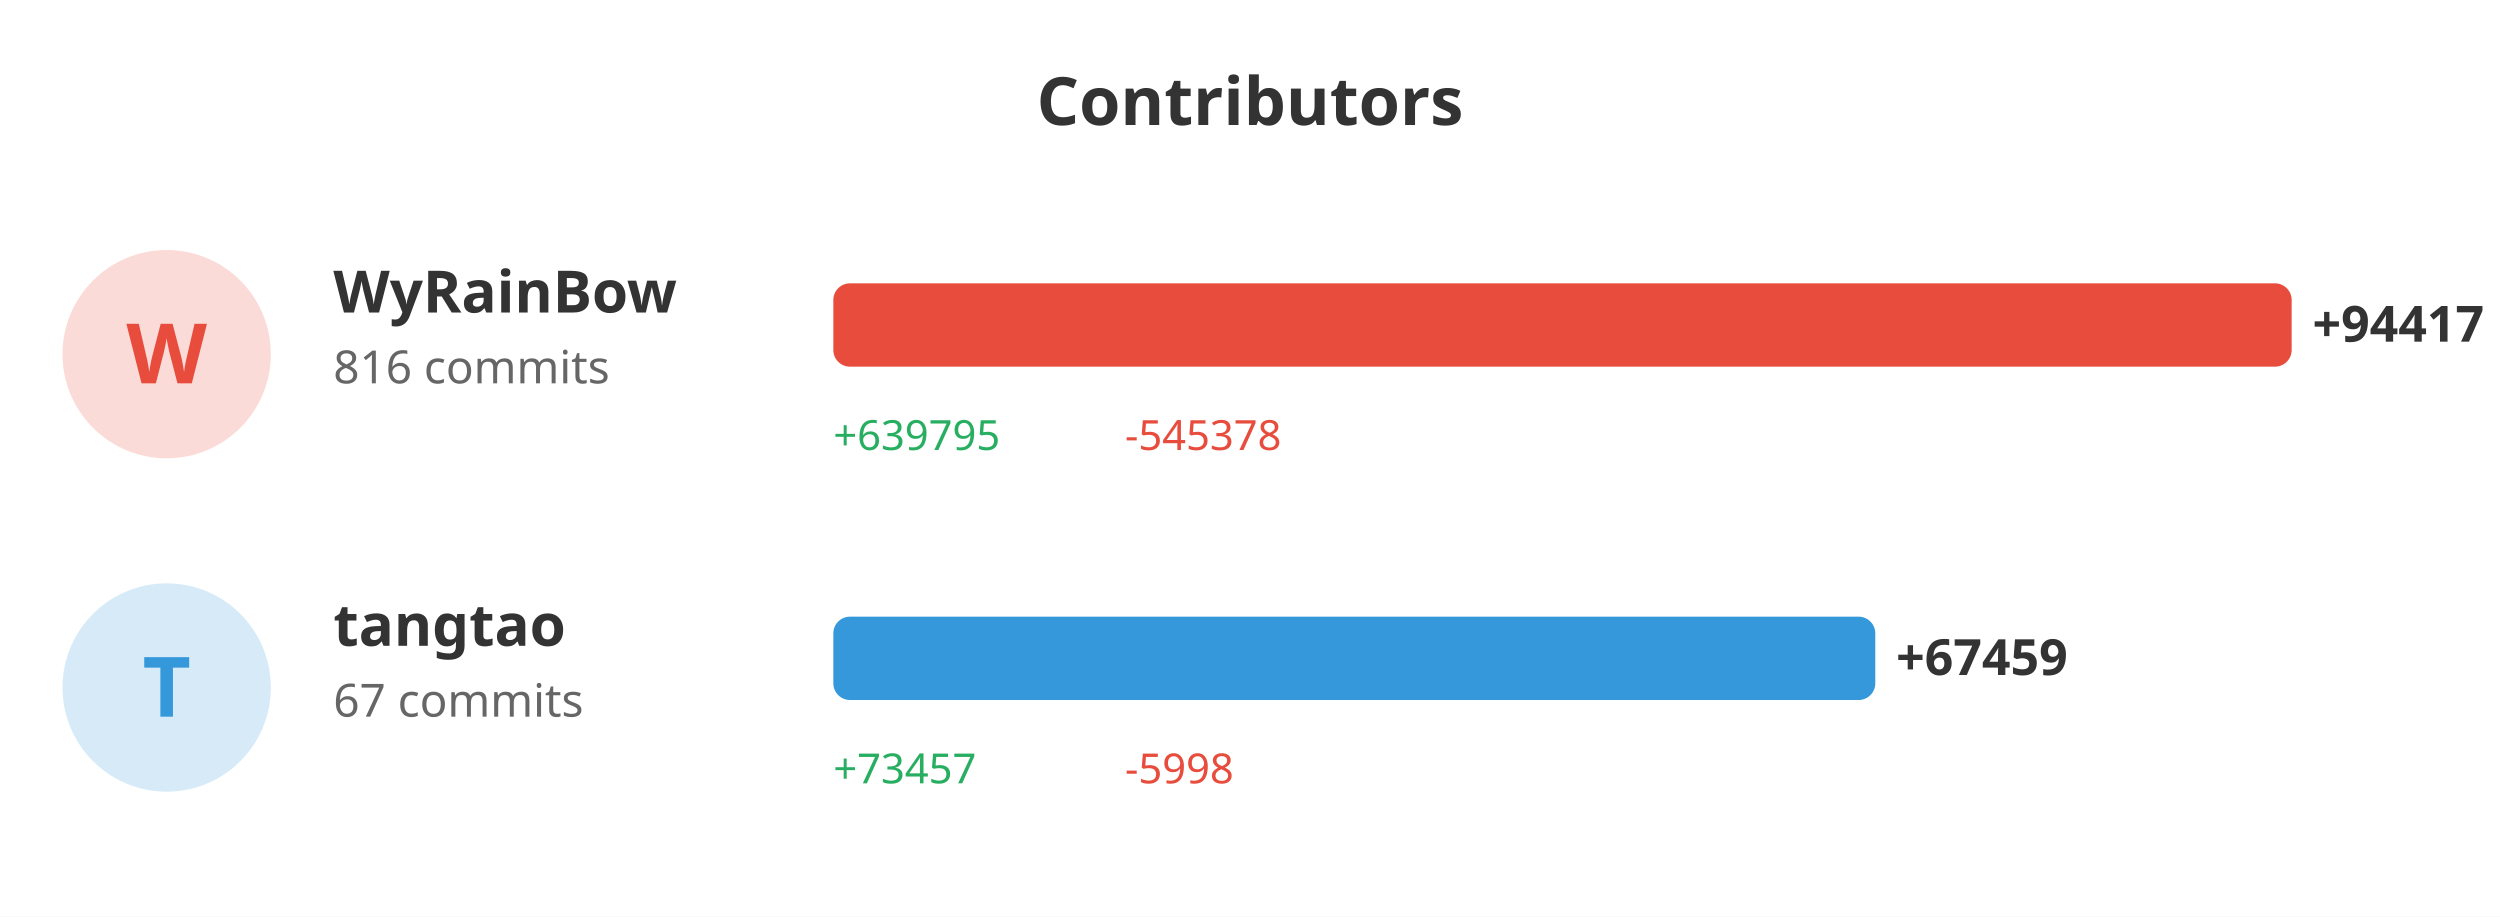
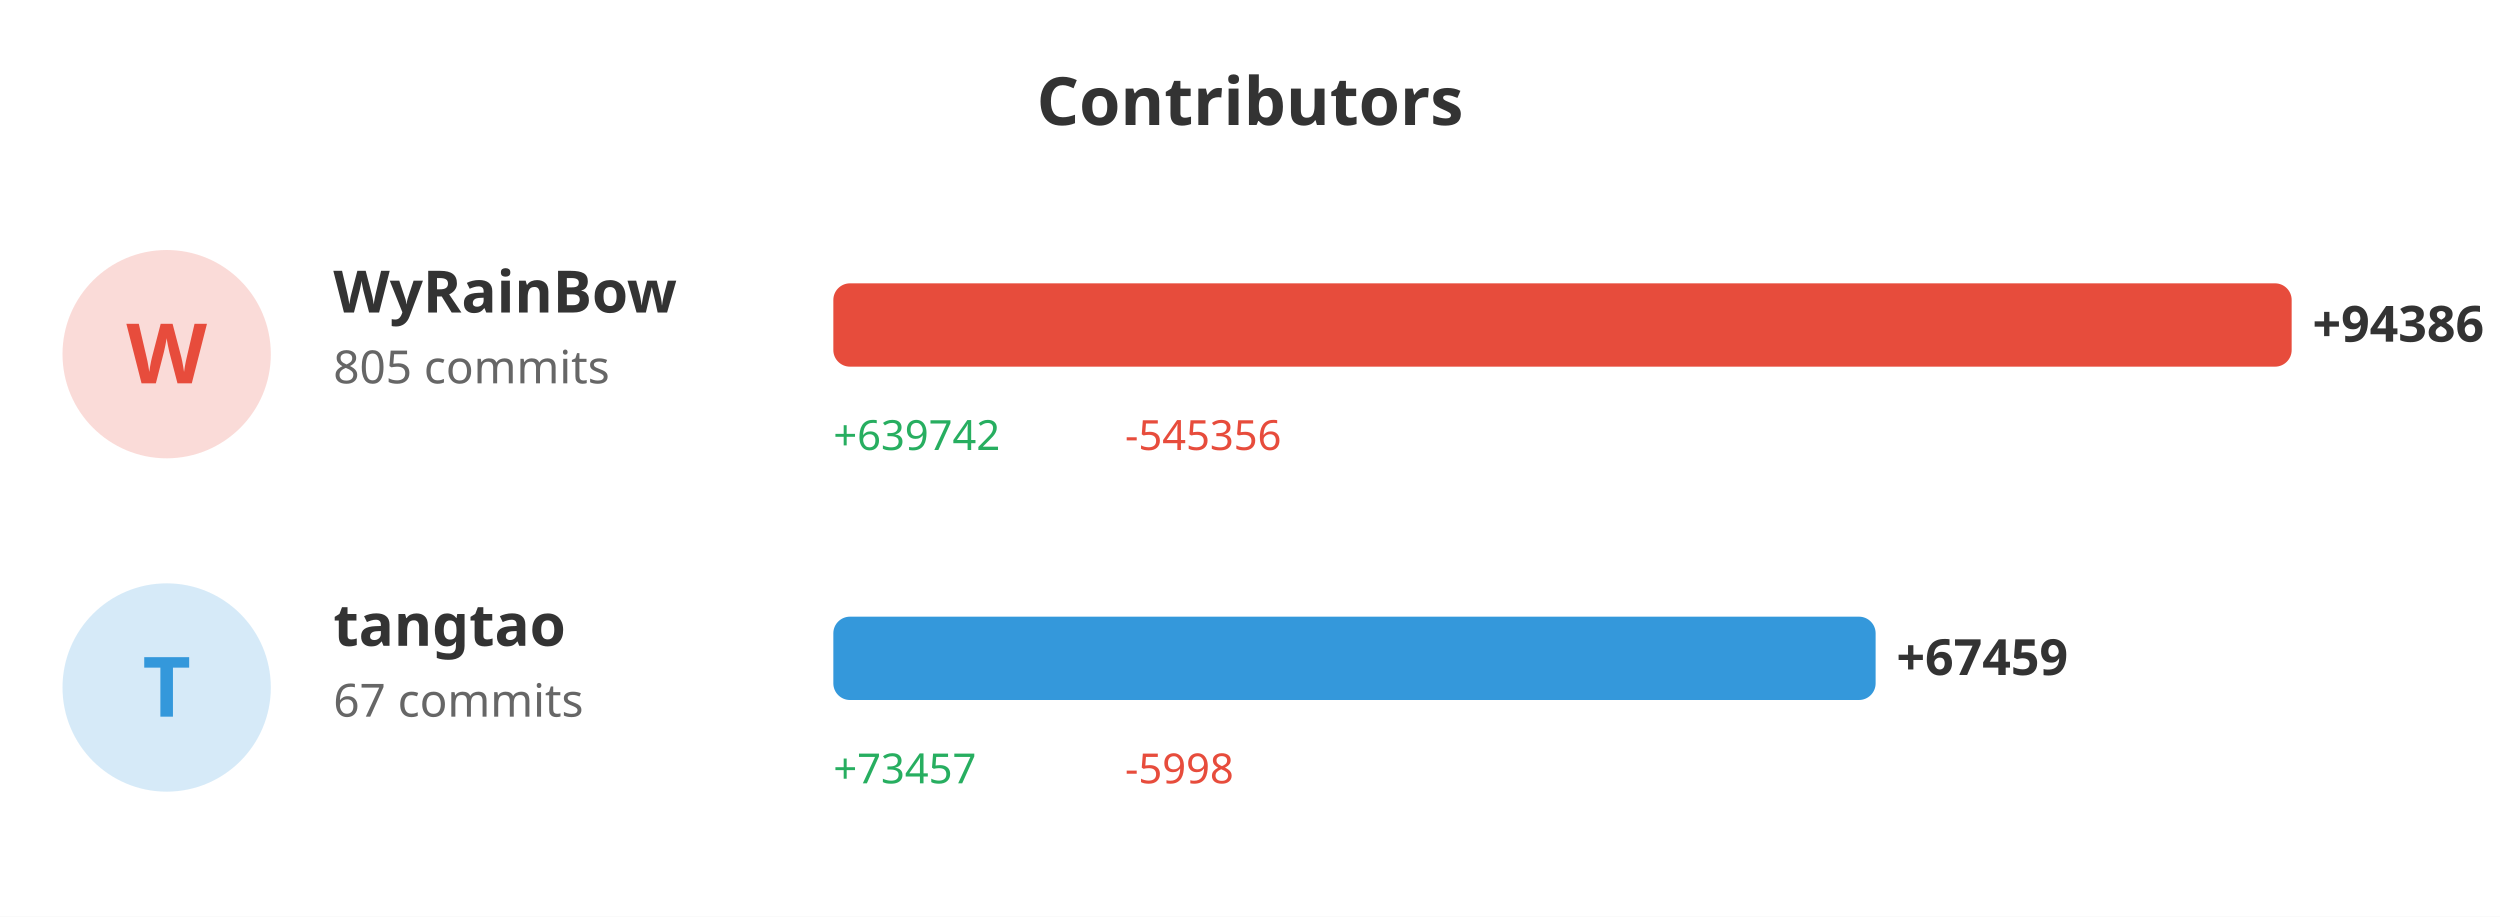
<svg xmlns="http://www.w3.org/2000/svg" width="600" height="220">
  <rect width="100%" height="100%" fill="#ffffff" />
  <text x="300" y="30" fill="#333" font-size="16" font-weight="bold" text-anchor="middle" font-family="sans-serif">Contributors</text>
  <circle cx="40" cy="85" r="25" fill="#e74c3c" opacity="0.2" />
  <text x="40" y="92" fill="#e74c3c" font-size="20" font-weight="bold" text-anchor="middle" font-family="sans-serif">W</text>
  <text x="80" y="75" fill="#333" font-size="14" font-weight="bold" font-family="sans-serif">WyRainBow</text>
-   <text x="80" y="92" fill="#666" font-size="11" font-family="sans-serif">816 commits</text>
+   <text x="80" y="92" fill="#666" font-size="11" font-family="sans-serif">805 commits</text>
  <rect x="200" y="68" width="350.0" height="20" fill="#e74c3c" rx="4" />
-   <text x="555.0" y="82" fill="#333" font-size="12" font-weight="bold" font-family="sans-serif">+94417</text>
-   <text x="200" y="108" fill="#27ae60" font-size="10" font-family="sans-serif">+639795</text>
-   <text x="270" y="108" fill="#e74c3c" font-size="10" font-family="sans-serif">-545378</text>
+   <text x="555.0" y="82" fill="#333" font-size="12" font-weight="bold" font-family="sans-serif">+94386</text>
+   <text x="200" y="108" fill="#27ae60" font-size="10" font-family="sans-serif">+639742</text>
+   <text x="270" y="108" fill="#e74c3c" font-size="10" font-family="sans-serif">-545356</text>
  <circle cx="40" cy="165" r="25" fill="#3498db" opacity="0.2" />
  <text x="40" y="172" fill="#3498db" font-size="20" font-weight="bold" text-anchor="middle" font-family="sans-serif">T</text>
  <text x="80" y="155" fill="#333" font-size="14" font-weight="bold" font-family="sans-serif">tangtao</text>
  <text x="80" y="172" fill="#666" font-size="11" font-family="sans-serif">67 commits</text>
-   <rect x="200" y="148" width="250.068" height="20" fill="#3498db" rx="4" />
-   <text x="455.068" y="162" fill="#333" font-size="12" font-weight="bold" font-family="sans-serif">+67459</text>
+   <rect x="200" y="148" width="250.15" height="20" fill="#3498db" rx="4" />
+   <text x="455.15" y="162" fill="#333" font-size="12" font-weight="bold" font-family="sans-serif">+67459</text>
  <text x="200" y="188" fill="#27ae60" font-size="10" font-family="sans-serif">+73457</text>
  <text x="270" y="188" fill="#e74c3c" font-size="10" font-family="sans-serif">-5998</text>
</svg>
